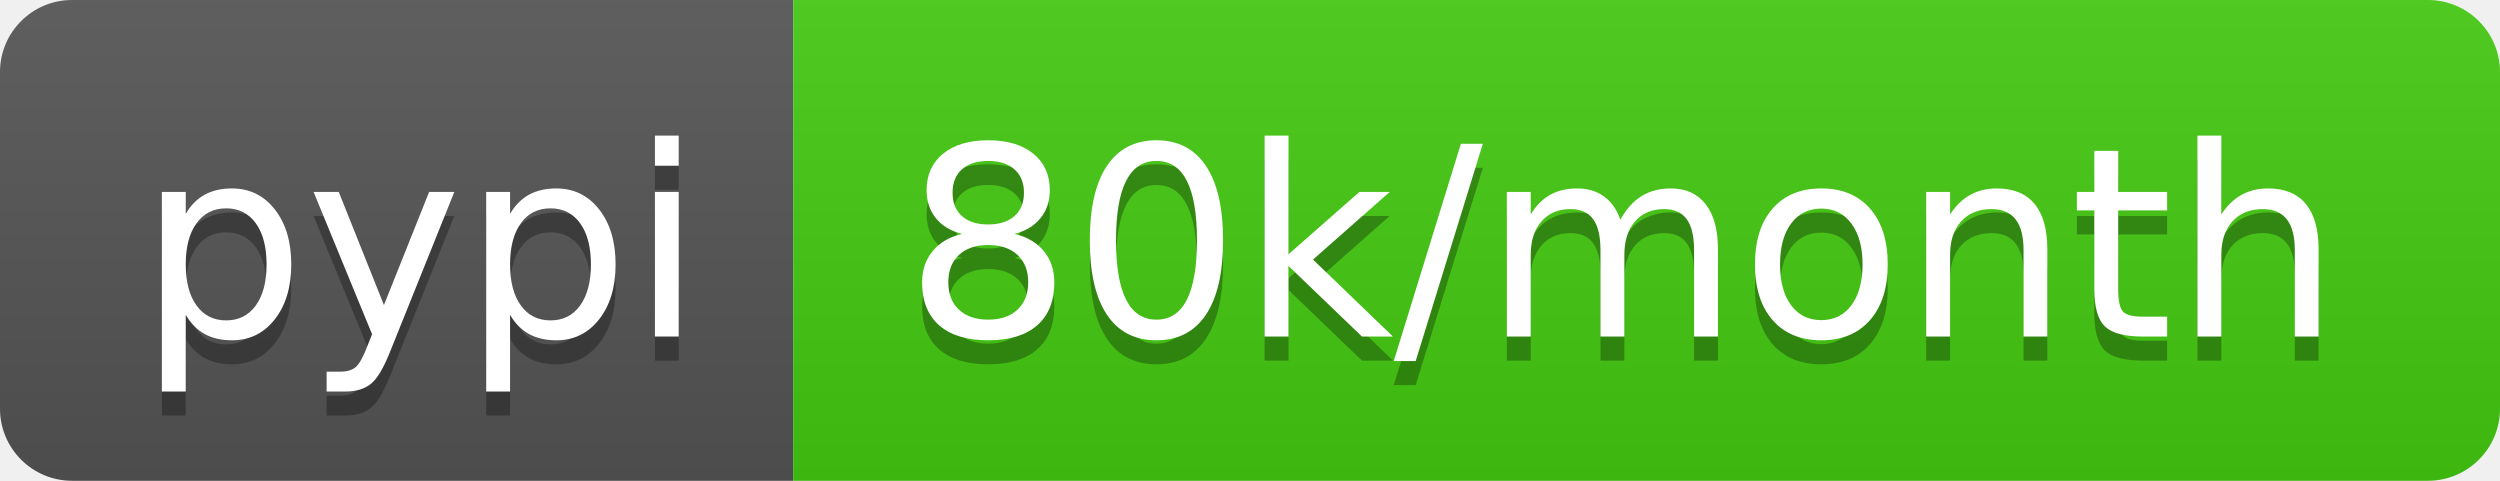
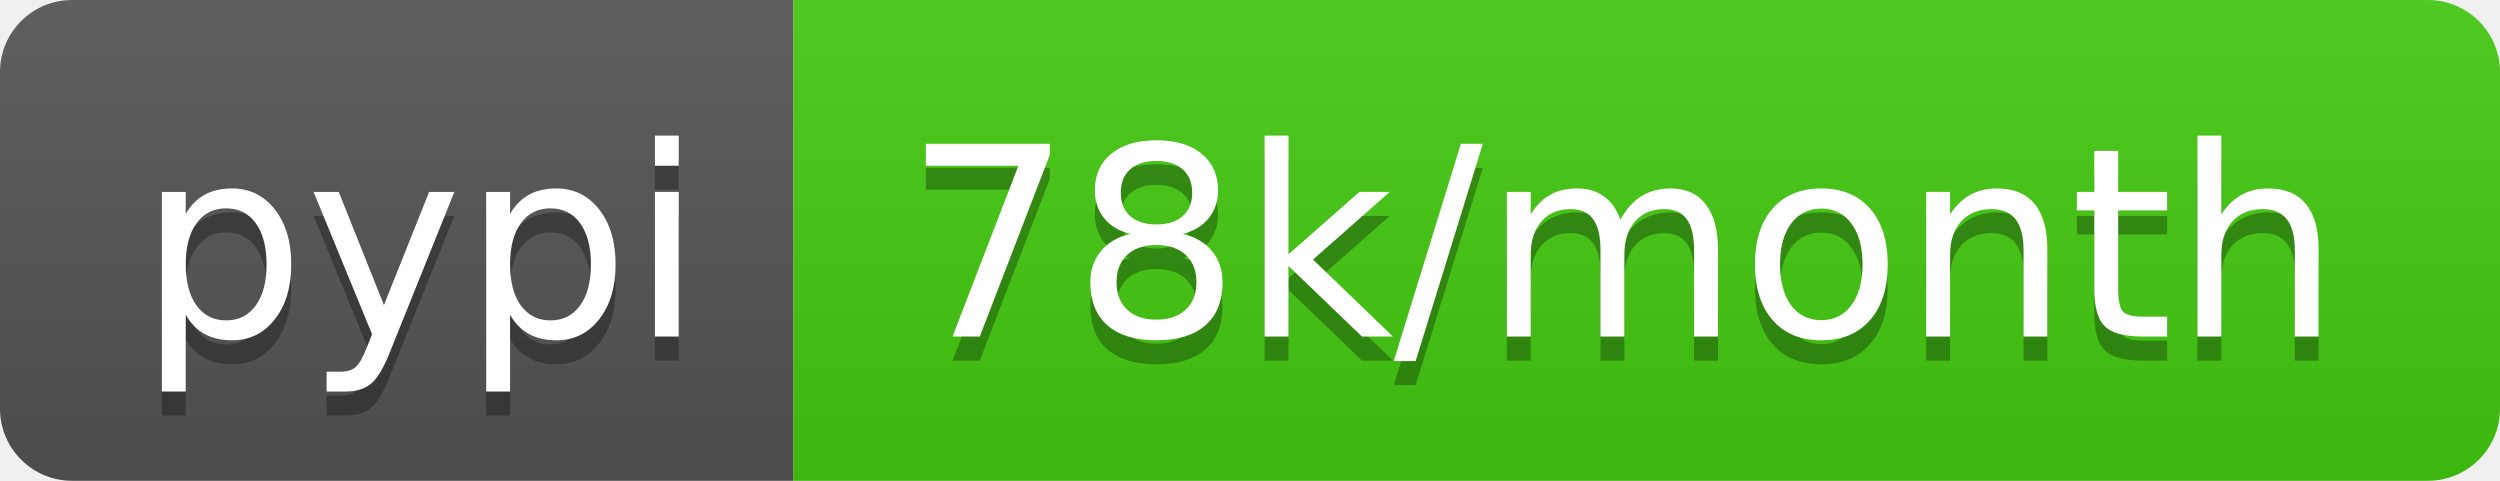
- <svg xmlns="http://www.w3.org/2000/svg" width="104" height="20" role="img" aria-label="pypi: 80k/month">
+ <svg xmlns="http://www.w3.org/2000/svg" width="104" height="20" role="img" aria-label="pypi: 78k/month">
  <linearGradient id="s" x2="0" y2="100%">
    <stop offset="0" stop-color="#bbb" stop-opacity=".1" />
    <stop offset="1" stop-opacity=".1" />
  </linearGradient>
  <clipPath id="r">
    <rect width="104" height="20" rx="3" fill="#fff" />
  </clipPath>
  <g clip-path="url(#r)">
    <rect width="33" height="20" fill="#555" />
    <rect x="33" width="71" height="20" fill="#4c1" />
    <rect width="104" height="20" fill="url(#s)" />
  </g>
  <g fill="#fff" text-anchor="middle" font-family="Verdana,Geneva,DejaVu Sans,sans-serif" text-rendering="geometricPrecision" font-size="110">
    <text aria-hidden="true" x="175" y="150" fill="#010101" fill-opacity=".3" transform="scale(.1)" textLength="230">pypi</text>
    <text x="175" y="140" transform="scale(.1)" fill="#fff" textLength="230">pypi</text>
-     <text aria-hidden="true" x="675" y="150" fill="#010101" fill-opacity=".3" transform="scale(.1)" textLength="610">80k/month</text>
-     <text x="675" y="140" transform="scale(.1)" fill="#fff" textLength="610">80k/month</text>
+     <text aria-hidden="true" x="675" y="150" fill="#010101" fill-opacity=".3" transform="scale(.1)" textLength="610">78k/month</text>
+     <text x="675" y="140" transform="scale(.1)" fill="#fff" textLength="610">78k/month</text>
  </g>
</svg>
